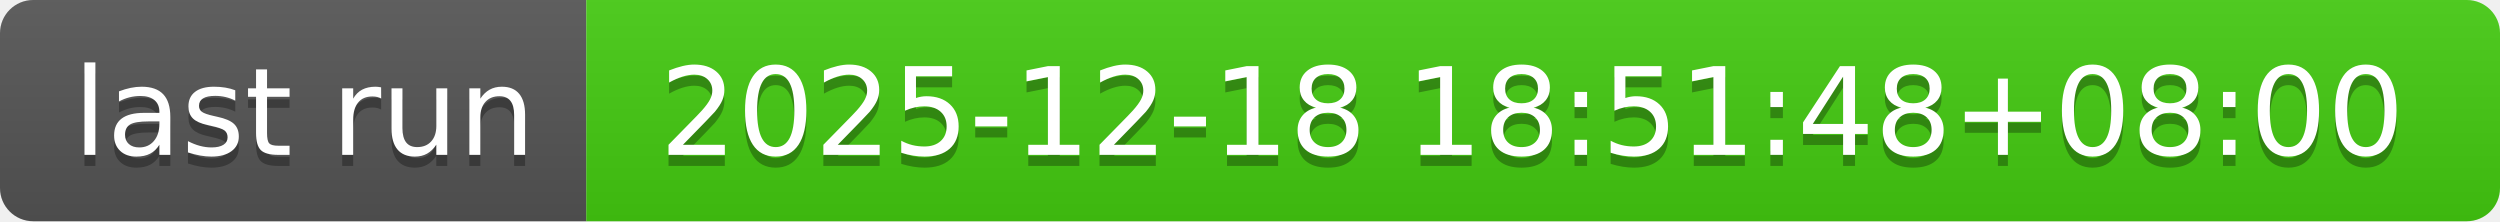
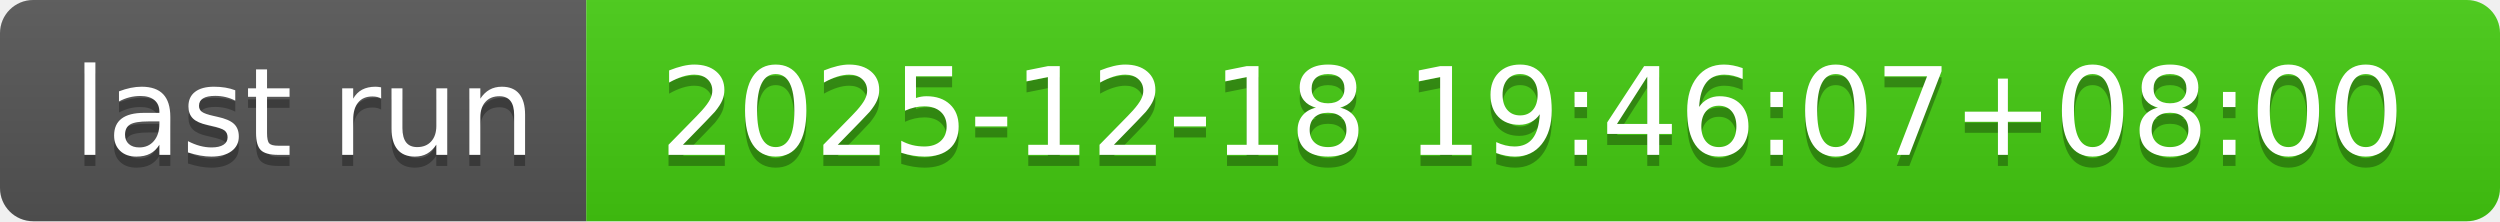
- <svg xmlns="http://www.w3.org/2000/svg" width="226" height="20" role="img" aria-label="last run: 2025-12-18 18:51:48+08:00">
+ <svg xmlns="http://www.w3.org/2000/svg" width="226" height="20" role="img" aria-label="last run: 2025-12-18 19:46:07+08:00">
  <linearGradient id="s" x2="0" y2="100%">
    <stop offset="0" stop-color="#bbb" stop-opacity=".1" />
    <stop offset="1" stop-opacity=".1" />
  </linearGradient>
  <clipPath id="r">
    <rect width="226" height="20" rx="3" fill="#fff" />
  </clipPath>
  <g clip-path="url(#r)">
    <rect width="53" height="20" fill="#555" />
    <rect x="53" width="173" height="20" fill="#4c1" />
    <rect width="226" height="20" fill="url(#s)" />
  </g>
  <g fill="#fff" text-anchor="middle" font-family="Verdana,Geneva,DejaVu Sans,sans-serif" text-rendering="geometricPrecision" font-size="110">
    <text aria-hidden="true" x="275" y="150" fill="#010101" fill-opacity=".3" transform="scale(.1)" textLength="430">last run</text>
    <text x="275" y="140" transform="scale(.1)" fill="#fff" textLength="430">last run</text>
-     <text aria-hidden="true" x="1385" y="150" fill="#010101" fill-opacity=".3" transform="scale(.1)" textLength="1630">2025-12-18 18:51:48+08:00</text>
-     <text x="1385" y="140" transform="scale(.1)" fill="#fff" textLength="1630">2025-12-18 18:51:48+08:00</text>
+     <text aria-hidden="true" x="1385" y="150" fill="#010101" fill-opacity=".3" transform="scale(.1)" textLength="1630">2025-12-18 19:46:07+08:00</text>
+     <text x="1385" y="140" transform="scale(.1)" fill="#fff" textLength="1630">2025-12-18 19:46:07+08:00</text>
  </g>
</svg>
